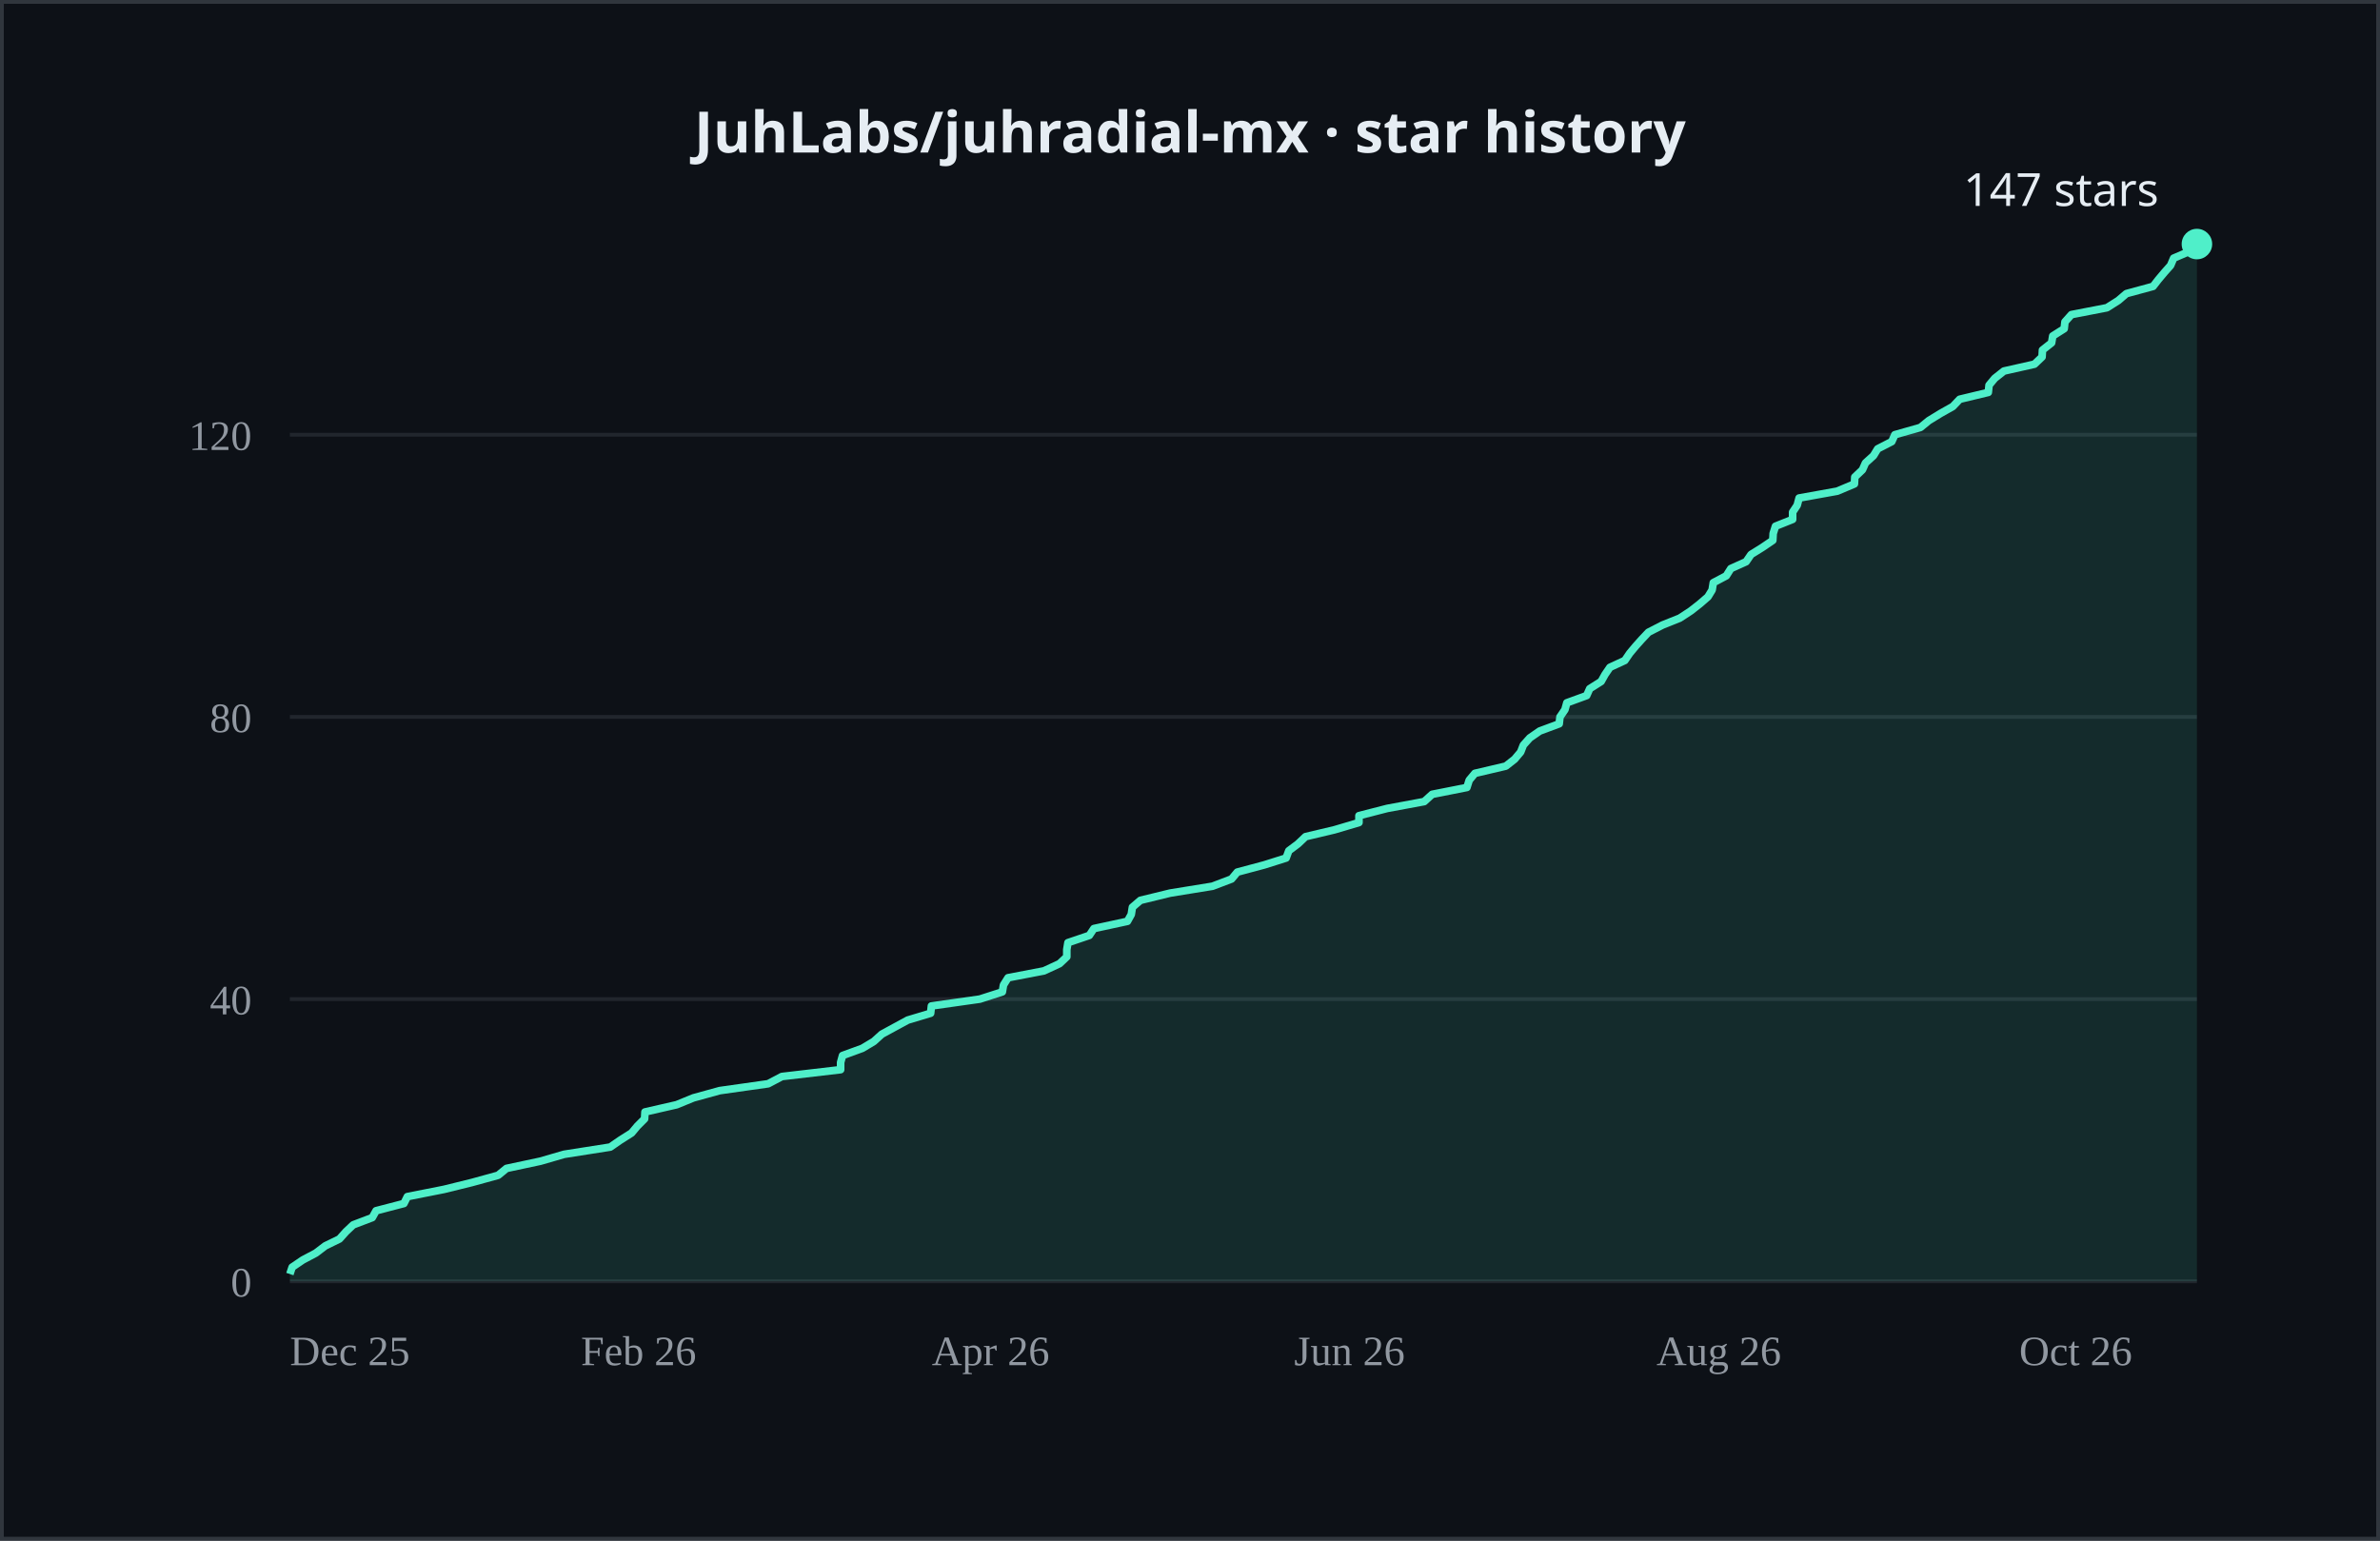
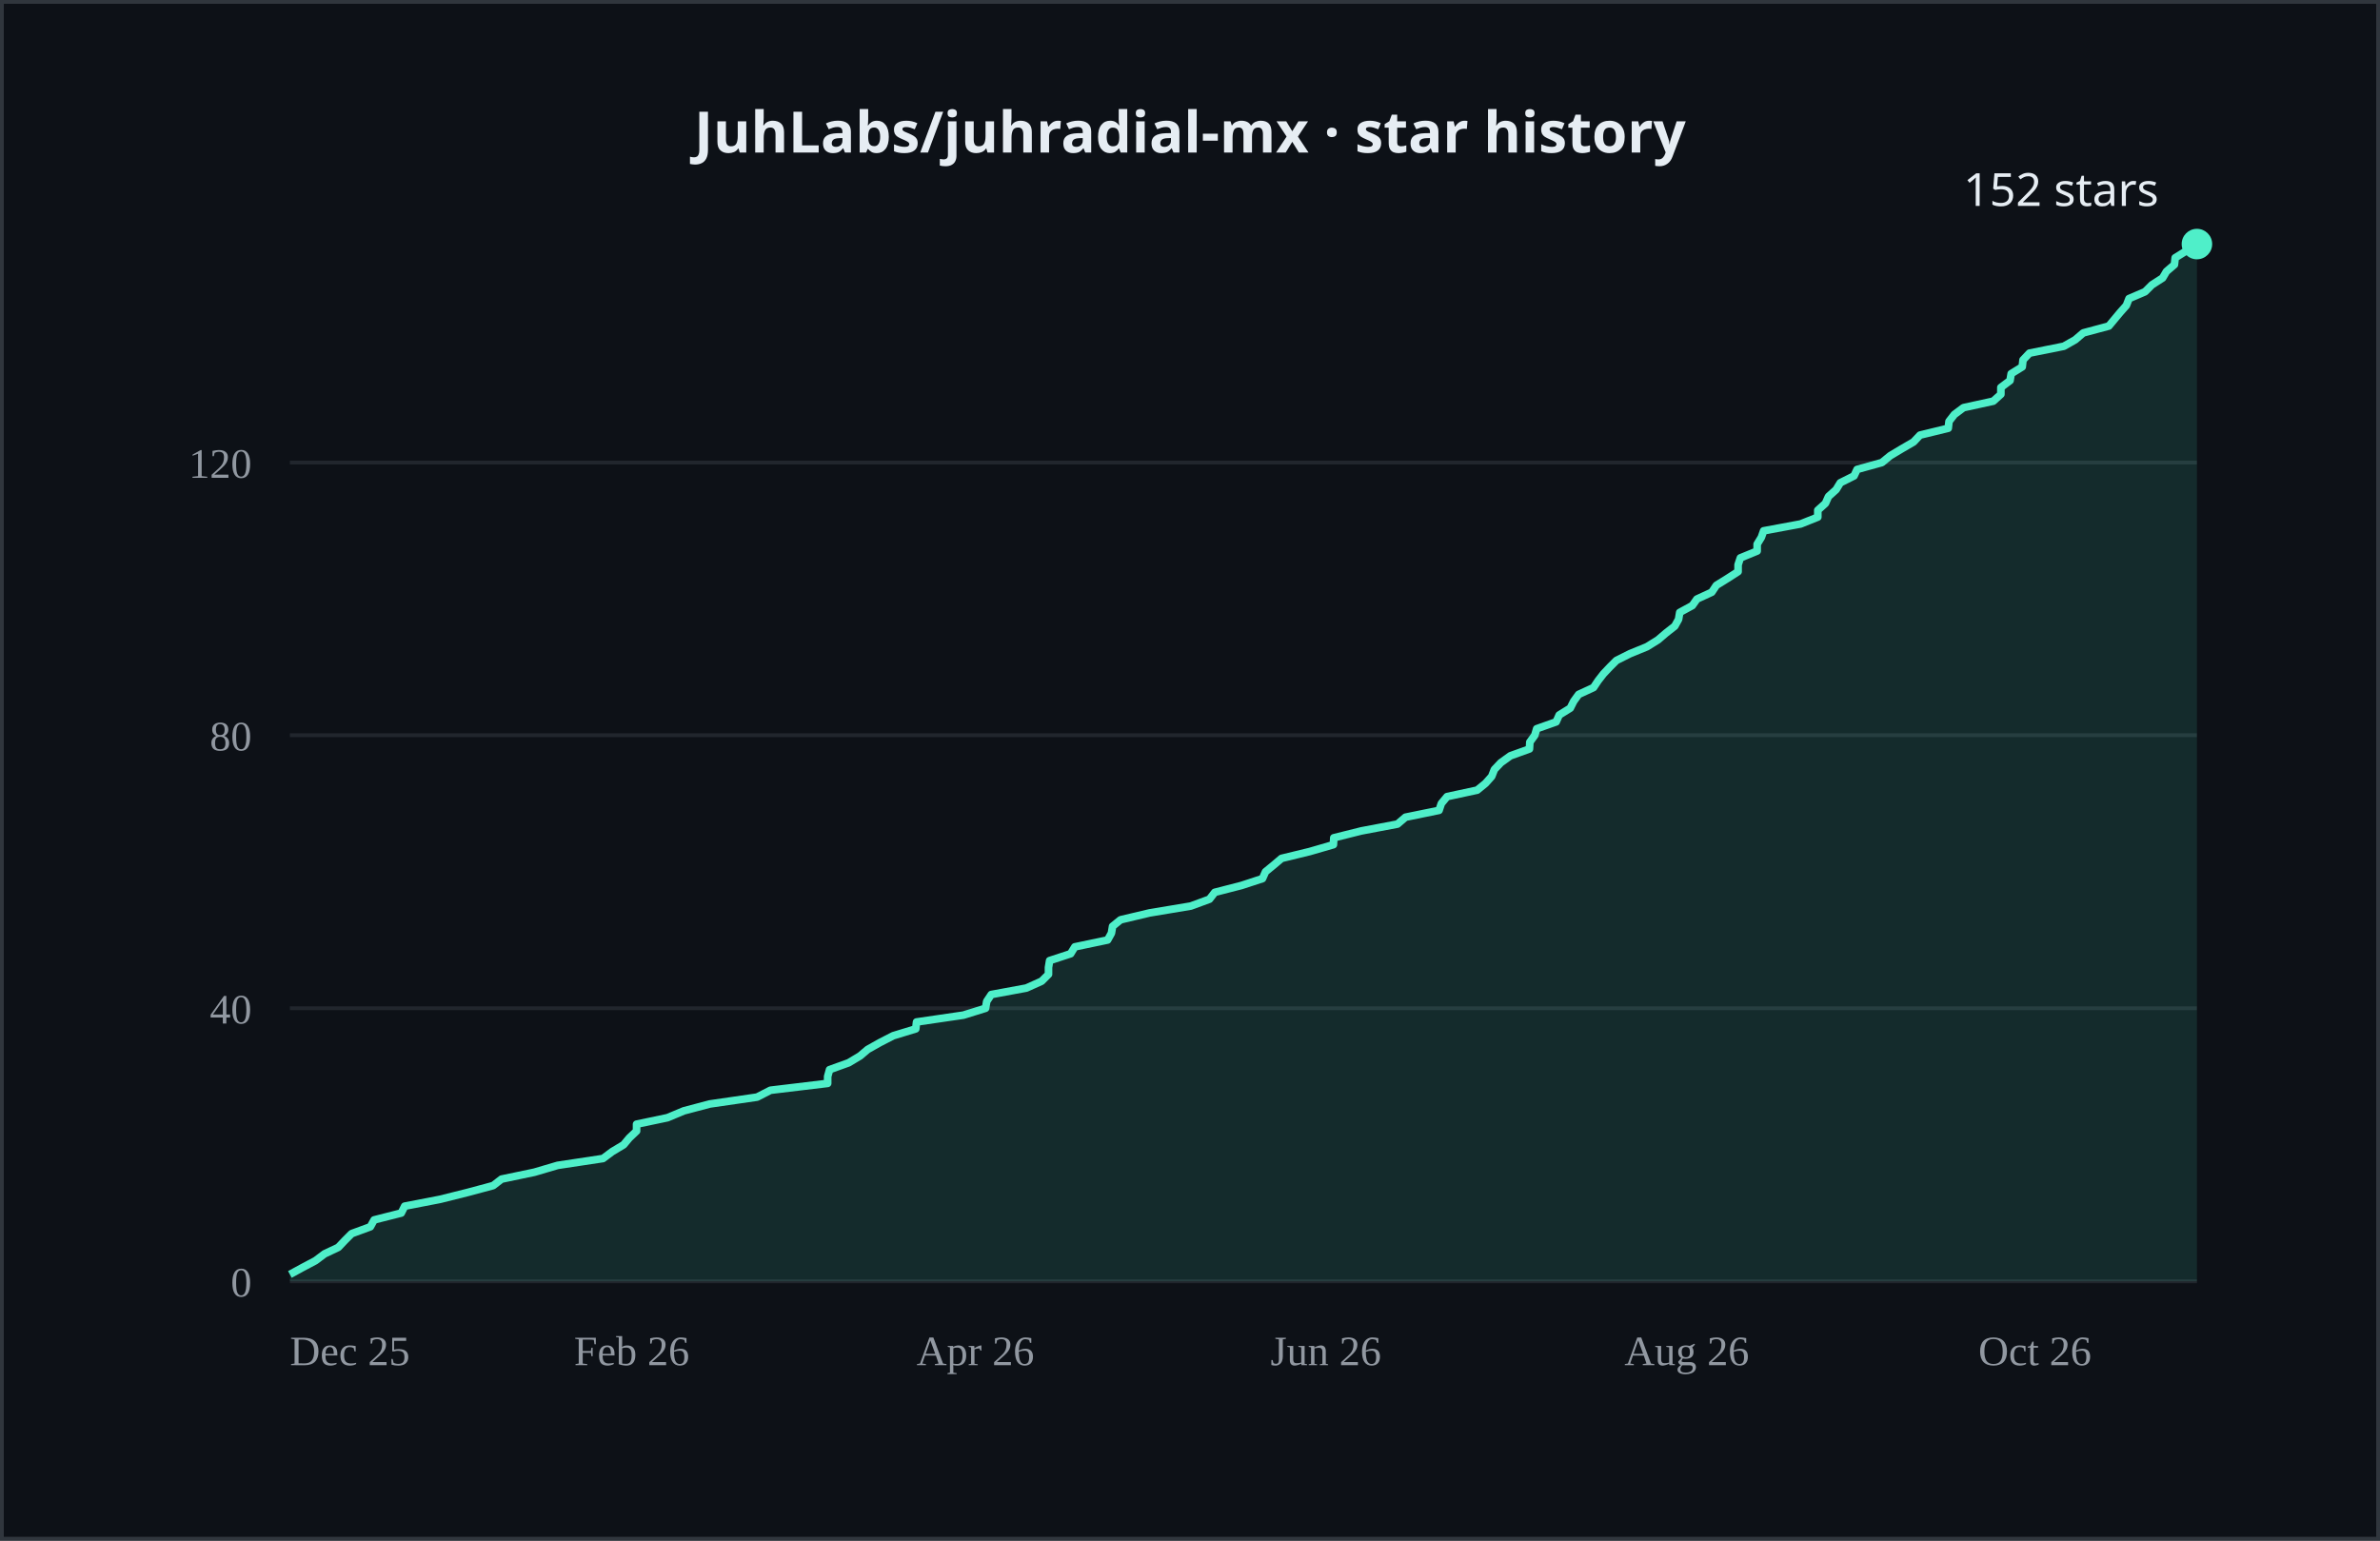
- <svg xmlns="http://www.w3.org/2000/svg" width="624" height="404" viewBox="0 0 624 404" role="img" aria-label="JuhLabs/juhradial-mx cumulative GitHub stars over time, currently 147">
+ <svg xmlns="http://www.w3.org/2000/svg" width="624" height="404" viewBox="0 0 624 404" role="img" aria-label="JuhLabs/juhradial-mx cumulative GitHub stars over time, currently 152">
  <rect width="624" height="404" fill="#0d1117" />
  <rect x="0.5" y="0.5" width="623" height="403" fill="none" stroke="#30363d" />
  <text x="312.0" y="40" text-anchor="middle" fill="#e6edf3" font-size="15" font-weight="600" font-family="system-ui, sans-serif">JuhLabs/juhradial-mx · star history</text>
  <line x1="76" y1="336.0" x2="576" y2="336.0" stroke="#21262d" />
-   <line x1="76" y1="262.0" x2="576" y2="262.0" stroke="#21262d" />
-   <line x1="76" y1="188.0" x2="576" y2="188.0" stroke="#21262d" />
-   <line x1="76" y1="114.0" x2="576" y2="114.0" stroke="#21262d" />
+   <line x1="76" y1="264.4" x2="576" y2="264.4" stroke="#21262d" />
+   <line x1="76" y1="192.8" x2="576" y2="192.8" stroke="#21262d" />
+   <line x1="76" y1="121.3" x2="576" y2="121.3" stroke="#21262d" />
  <text x="66" y="340.0" text-anchor="end" fill="#9198a1" font-size="11">0</text>
-   <text x="66" y="266.0" text-anchor="end" fill="#9198a1" font-size="11">40</text>
-   <text x="66" y="192.0" text-anchor="end" fill="#9198a1" font-size="11">80</text>
-   <text x="66" y="118.0" text-anchor="end" fill="#9198a1" font-size="11">120</text>
+   <text x="66" y="268.4" text-anchor="end" fill="#9198a1" font-size="11">40</text>
+   <text x="66" y="196.8" text-anchor="end" fill="#9198a1" font-size="11">80</text>
+   <text x="66" y="125.3" text-anchor="end" fill="#9198a1" font-size="11">120</text>
  <text x="76.0" y="358" fill="#9198a1" font-size="11">Dec 25</text>
-   <text x="152.3" y="358" fill="#9198a1" font-size="11">Feb 26</text>
-   <text x="244.3" y="358" fill="#9198a1" font-size="11">Apr 26</text>
-   <text x="339.3" y="358" fill="#9198a1" font-size="11">Jun 26</text>
-   <text x="434.3" y="358" fill="#9198a1" font-size="11">Aug 26</text>
-   <text x="529.4" y="358" fill="#9198a1" font-size="11">Oct 26</text>
-   <polygon points="76.0,336.0 76.0,334.1 76.6,332.3 79.4,330.4 82.8,328.6 85.3,326.7 89.0,324.9 90.7,323.0 92.6,321.2 97.6,319.3 98.6,317.5 105.9,315.6 106.8,313.8 116.4,311.9 123.7,310.1 130.6,308.2 132.8,306.4 141.7,304.5 147.9,302.7 160.0,300.8 162.6,299.0 165.6,297.1 167.1,295.3 169.0,293.4 169.1,291.6 177.4,289.7 181.8,287.9 188.7,286.0 201.4,284.2 205.0,282.3 220.4,280.5 220.4,278.6 220.9,276.8 226.1,274.9 229.1,273.1 231.2,271.2 234.5,269.4 238.0,267.5 244.0,265.7 244.2,263.8 256.9,262.0 262.8,260.1 263.1,258.3 264.3,256.4 273.7,254.6 277.8,252.7 279.7,250.9 279.7,249.0 280.0,247.2 285.6,245.3 286.8,243.5 295.6,241.6 296.6,239.8 296.9,237.9 299.0,236.1 306.8,234.2 317.9,232.4 322.9,230.5 324.4,228.7 331.5,226.8 337.2,225.0 337.9,223.1 340.3,221.3 342.3,219.4 349.9,217.6 356.3,215.7 356.3,213.9 363.7,212.0 373.4,210.2 375.5,208.3 384.6,206.5 385.2,204.6 386.7,202.8 394.8,200.9 397.1,199.1 398.7,197.2 399.4,195.4 401.1,193.5 403.7,191.7 408.8,189.8 409.0,188.0 410.3,186.1 410.8,184.3 416.0,182.4 416.8,180.6 419.8,178.7 420.8,176.9 422.1,175.0 426.0,173.2 427.3,171.3 428.8,169.5 430.5,167.6 432.2,165.8 435.9,163.9 440.4,162.1 443.3,160.2 445.6,158.4 447.8,156.5 448.9,154.7 449.2,152.8 452.6,151.0 453.8,149.1 457.8,147.3 459.1,145.4 462.0,143.6 464.8,141.7 464.9,139.9 465.5,138.0 470.0,136.2 470.0,134.3 471.2,132.5 471.7,130.6 481.7,128.8 486.2,126.9 486.3,125.1 488.3,123.2 489.1,121.4 491.2,119.5 492.3,117.7 496.0,115.8 496.8,114.0 503.5,112.1 505.7,110.3 508.8,108.4 512.0,106.6 513.8,104.7 521.3,102.9 521.5,101.0 523.0,99.2 525.4,97.3 533.4,95.5 535.4,93.6 535.5,91.8 537.9,89.9 538.2,88.1 541.2,86.2 541.4,84.4 543.1,82.5 552.4,80.7 555.4,78.8 557.5,77.0 564.5,75.1 565.9,73.3 567.5,71.4 569.1,69.6 569.9,67.7 574.1,65.9 576.0,64.0 576.0,336.0" fill="#4FEFC9" opacity="0.12" />
-   <polyline points="76.0,334.1 76.6,332.3 79.4,330.4 82.8,328.6 85.3,326.7 89.0,324.9 90.7,323.0 92.6,321.2 97.6,319.3 98.6,317.5 105.9,315.6 106.8,313.8 116.4,311.9 123.7,310.1 130.6,308.2 132.8,306.4 141.7,304.5 147.9,302.7 160.0,300.8 162.6,299.0 165.6,297.1 167.1,295.3 169.0,293.4 169.1,291.6 177.4,289.7 181.8,287.9 188.7,286.0 201.4,284.2 205.0,282.3 220.4,280.5 220.4,278.6 220.9,276.8 226.1,274.9 229.1,273.1 231.2,271.2 234.5,269.4 238.0,267.5 244.0,265.7 244.2,263.8 256.9,262.0 262.8,260.1 263.1,258.3 264.3,256.4 273.7,254.6 277.8,252.7 279.7,250.9 279.7,249.0 280.0,247.2 285.6,245.3 286.8,243.5 295.6,241.6 296.6,239.8 296.9,237.9 299.0,236.1 306.8,234.2 317.9,232.4 322.9,230.5 324.4,228.7 331.5,226.8 337.2,225.0 337.9,223.1 340.3,221.3 342.3,219.4 349.9,217.6 356.3,215.7 356.3,213.9 363.7,212.0 373.4,210.2 375.5,208.3 384.6,206.5 385.2,204.6 386.7,202.8 394.8,200.9 397.1,199.1 398.7,197.2 399.4,195.4 401.1,193.5 403.7,191.7 408.8,189.8 409.0,188.0 410.3,186.1 410.8,184.3 416.0,182.4 416.8,180.6 419.8,178.7 420.8,176.9 422.1,175.0 426.0,173.2 427.3,171.3 428.8,169.5 430.5,167.6 432.2,165.8 435.9,163.9 440.4,162.1 443.3,160.2 445.6,158.4 447.8,156.5 448.9,154.7 449.2,152.8 452.6,151.0 453.8,149.1 457.8,147.3 459.1,145.4 462.0,143.6 464.8,141.7 464.9,139.9 465.5,138.0 470.0,136.2 470.0,134.3 471.2,132.5 471.7,130.6 481.7,128.8 486.2,126.9 486.3,125.1 488.3,123.2 489.1,121.4 491.2,119.5 492.3,117.7 496.0,115.8 496.8,114.0 503.5,112.1 505.7,110.3 508.8,108.4 512.0,106.6 513.8,104.7 521.3,102.9 521.5,101.0 523.0,99.2 525.4,97.3 533.4,95.5 535.4,93.6 535.5,91.8 537.9,89.9 538.2,88.1 541.2,86.2 541.4,84.4 543.1,82.5 552.4,80.7 555.4,78.8 557.5,77.0 564.5,75.1 565.9,73.3 567.5,71.4 569.1,69.6 569.9,67.7 574.1,65.9 576.0,64.0" fill="none" stroke="#4FEFC9" stroke-width="2" stroke-linejoin="round" />
+   <text x="150.5" y="358" fill="#9198a1" font-size="11">Feb 26</text>
+   <text x="240.3" y="358" fill="#9198a1" font-size="11">Apr 26</text>
+   <text x="333.1" y="358" fill="#9198a1" font-size="11">Jun 26</text>
+   <text x="425.9" y="358" fill="#9198a1" font-size="11">Aug 26</text>
+   <text x="518.7" y="358" fill="#9198a1" font-size="11">Oct 26</text>
+   <polygon points="76.0,336.0 76.0,334.2 79.3,332.4 82.7,330.6 85.1,328.8 88.7,327.1 90.4,325.3 92.2,323.5 97.1,321.7 98.1,319.9 105.2,318.1 106.1,316.3 115.4,314.5 122.6,312.7 129.3,310.9 131.5,309.2 140.1,307.4 146.2,305.6 158.1,303.8 160.5,302.0 163.5,300.2 165.0,298.4 166.9,296.6 166.9,294.8 175.0,293.1 179.3,291.3 186.1,289.5 198.5,287.7 202.0,285.9 217.0,284.1 217.0,282.3 217.5,280.5 222.5,278.7 225.5,276.9 227.5,275.2 230.7,273.4 234.2,271.6 240.1,269.8 240.3,268.0 252.6,266.2 258.4,264.4 258.7,262.6 259.9,260.8 269.1,259.1 273.1,257.3 274.9,255.5 274.9,253.7 275.2,251.9 280.7,250.1 281.8,248.3 290.4,246.5 291.4,244.7 291.7,242.9 293.8,241.2 301.4,239.4 312.2,237.6 317.1,235.8 318.5,234.0 325.5,232.2 331.0,230.4 331.8,228.6 334.0,226.8 336.0,225.1 343.4,223.3 349.6,221.5 349.7,219.7 356.9,217.9 366.4,216.1 368.5,214.3 377.3,212.5 377.9,210.7 379.4,208.9 387.3,207.2 389.5,205.4 391.1,203.6 391.8,201.8 393.5,200.0 396.0,198.2 401.0,196.4 401.1,194.6 402.4,192.8 402.9,191.1 408.0,189.3 408.8,187.5 411.7,185.7 412.6,183.9 413.9,182.1 417.8,180.3 419.0,178.5 420.4,176.7 422.1,174.9 423.8,173.2 427.4,171.4 431.8,169.6 434.7,167.8 436.8,166.0 439.1,164.2 440.1,162.4 440.4,160.6 443.7,158.8 444.9,157.1 448.8,155.3 450.0,153.5 452.9,151.7 455.7,149.9 455.7,148.1 456.3,146.3 460.7,144.5 460.7,142.7 461.8,140.9 462.4,139.2 472.1,137.4 476.6,135.6 476.6,133.8 478.6,132.0 479.4,130.2 481.4,128.4 482.5,126.6 486.1,124.8 486.9,123.1 493.4,121.3 495.6,119.5 498.6,117.7 501.7,115.9 503.4,114.1 510.8,112.3 511.0,110.5 512.4,108.7 514.8,106.9 522.6,105.2 524.6,103.4 524.6,101.6 527.0,99.8 527.3,98.0 530.2,96.2 530.4,94.4 532.1,92.6 541.1,90.8 544.1,89.1 546.2,87.3 552.9,85.5 554.4,83.7 555.9,81.9 557.5,80.1 558.2,78.3 562.4,76.5 564.2,74.7 567.0,72.9 568.0,71.2 570.1,69.4 570.3,67.6 573.2,65.8 576.0,64.0 576.0,336.0" fill="#4FEFC9" opacity="0.12" />
+   <polyline points="76.0,334.2 79.3,332.4 82.7,330.6 85.1,328.8 88.7,327.1 90.4,325.3 92.2,323.5 97.1,321.7 98.1,319.9 105.2,318.1 106.1,316.3 115.4,314.5 122.6,312.7 129.3,310.9 131.5,309.2 140.1,307.4 146.2,305.6 158.1,303.8 160.5,302.0 163.5,300.2 165.0,298.4 166.9,296.6 166.9,294.8 175.0,293.1 179.3,291.3 186.1,289.5 198.5,287.7 202.0,285.9 217.0,284.1 217.0,282.3 217.5,280.5 222.5,278.7 225.5,276.9 227.5,275.2 230.7,273.4 234.2,271.6 240.1,269.8 240.3,268.0 252.6,266.2 258.4,264.4 258.7,262.6 259.9,260.8 269.1,259.1 273.1,257.3 274.9,255.5 274.9,253.7 275.2,251.9 280.7,250.1 281.8,248.3 290.4,246.5 291.4,244.7 291.7,242.9 293.8,241.2 301.4,239.4 312.2,237.6 317.1,235.8 318.5,234.0 325.5,232.2 331.0,230.4 331.8,228.6 334.0,226.8 336.0,225.1 343.4,223.3 349.6,221.5 349.7,219.7 356.9,217.9 366.4,216.1 368.5,214.3 377.3,212.5 377.9,210.7 379.4,208.9 387.3,207.2 389.5,205.4 391.1,203.6 391.8,201.8 393.5,200.0 396.0,198.2 401.0,196.4 401.1,194.6 402.4,192.8 402.9,191.1 408.0,189.3 408.8,187.5 411.7,185.7 412.6,183.9 413.9,182.1 417.8,180.3 419.0,178.5 420.4,176.7 422.1,174.9 423.8,173.2 427.4,171.4 431.8,169.6 434.7,167.8 436.8,166.0 439.1,164.2 440.1,162.4 440.4,160.6 443.7,158.8 444.9,157.1 448.8,155.3 450.0,153.5 452.9,151.7 455.7,149.9 455.7,148.1 456.3,146.3 460.7,144.5 460.7,142.7 461.8,140.9 462.4,139.2 472.1,137.4 476.6,135.6 476.6,133.8 478.6,132.0 479.4,130.2 481.4,128.4 482.5,126.6 486.1,124.8 486.9,123.1 493.4,121.3 495.6,119.5 498.6,117.7 501.7,115.9 503.4,114.1 510.8,112.3 511.0,110.5 512.4,108.7 514.8,106.9 522.6,105.2 524.6,103.4 524.6,101.6 527.0,99.8 527.3,98.0 530.2,96.2 530.4,94.4 532.1,92.6 541.1,90.8 544.1,89.1 546.2,87.3 552.9,85.5 554.4,83.7 555.9,81.9 557.5,80.1 558.2,78.3 562.4,76.5 564.2,74.7 567.0,72.9 568.0,71.2 570.1,69.4 570.3,67.6 573.2,65.8 576.0,64.0" fill="none" stroke="#4FEFC9" stroke-width="2" stroke-linejoin="round" />
  <circle cx="576.0" cy="64.0" r="4" fill="#4FEFC9" />
-   <text x="566.0" y="54.0" text-anchor="end" fill="#e6edf3" font-size="12" font-family="system-ui, sans-serif">147 stars</text>
+   <text x="566.0" y="54.0" text-anchor="end" fill="#e6edf3" font-size="12" font-family="system-ui, sans-serif">152 stars</text>
</svg>
